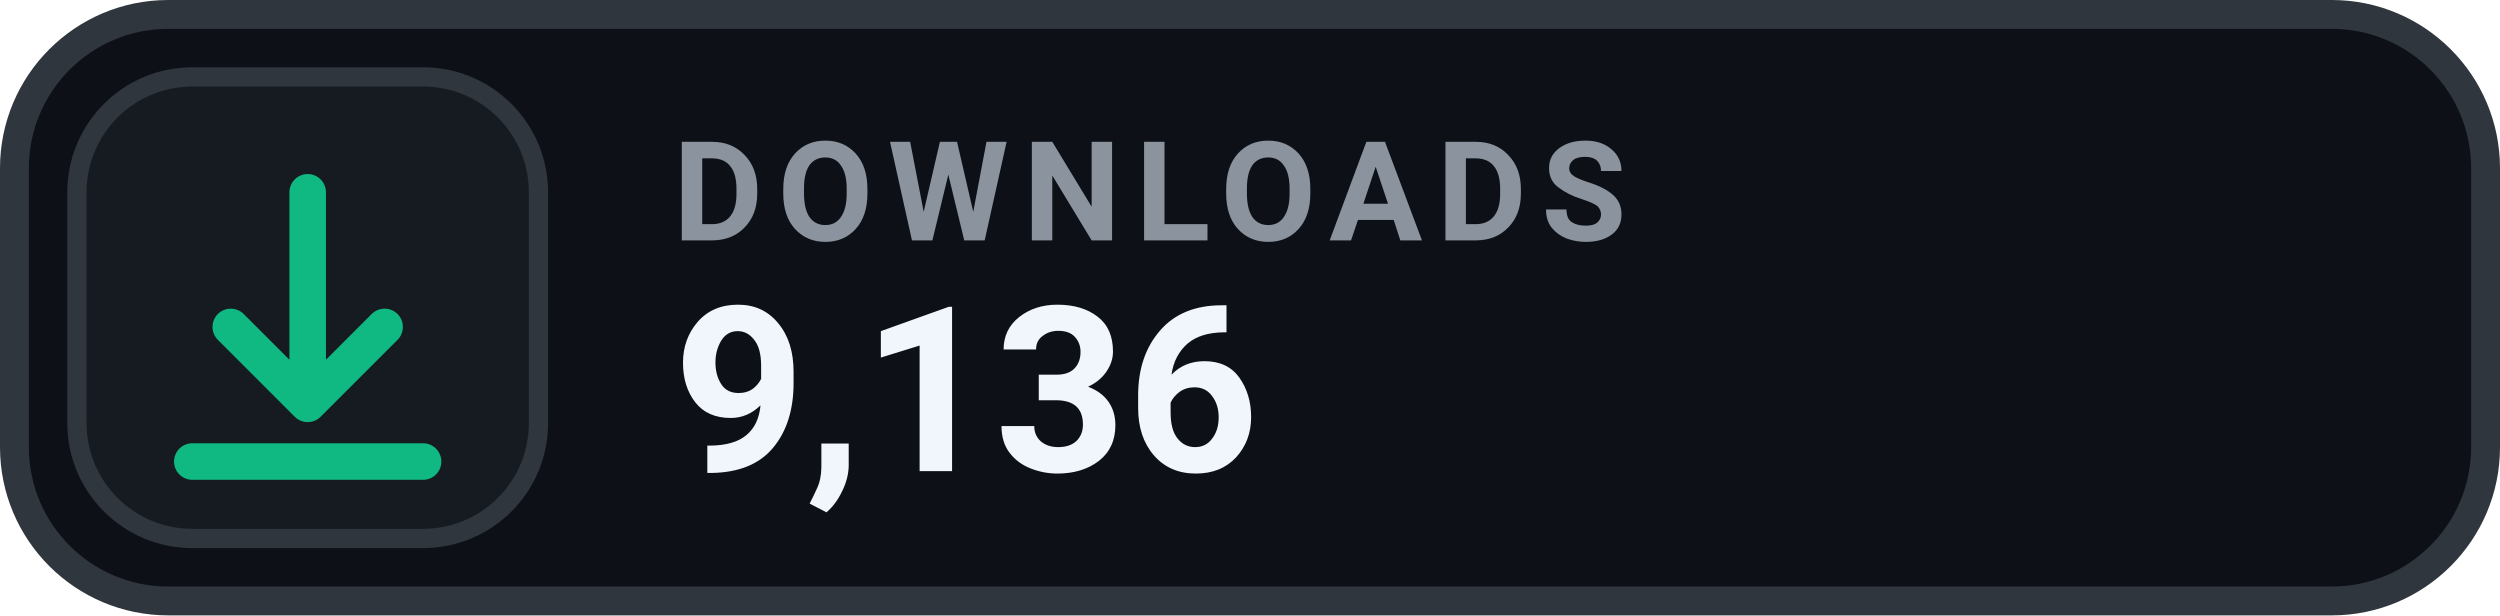
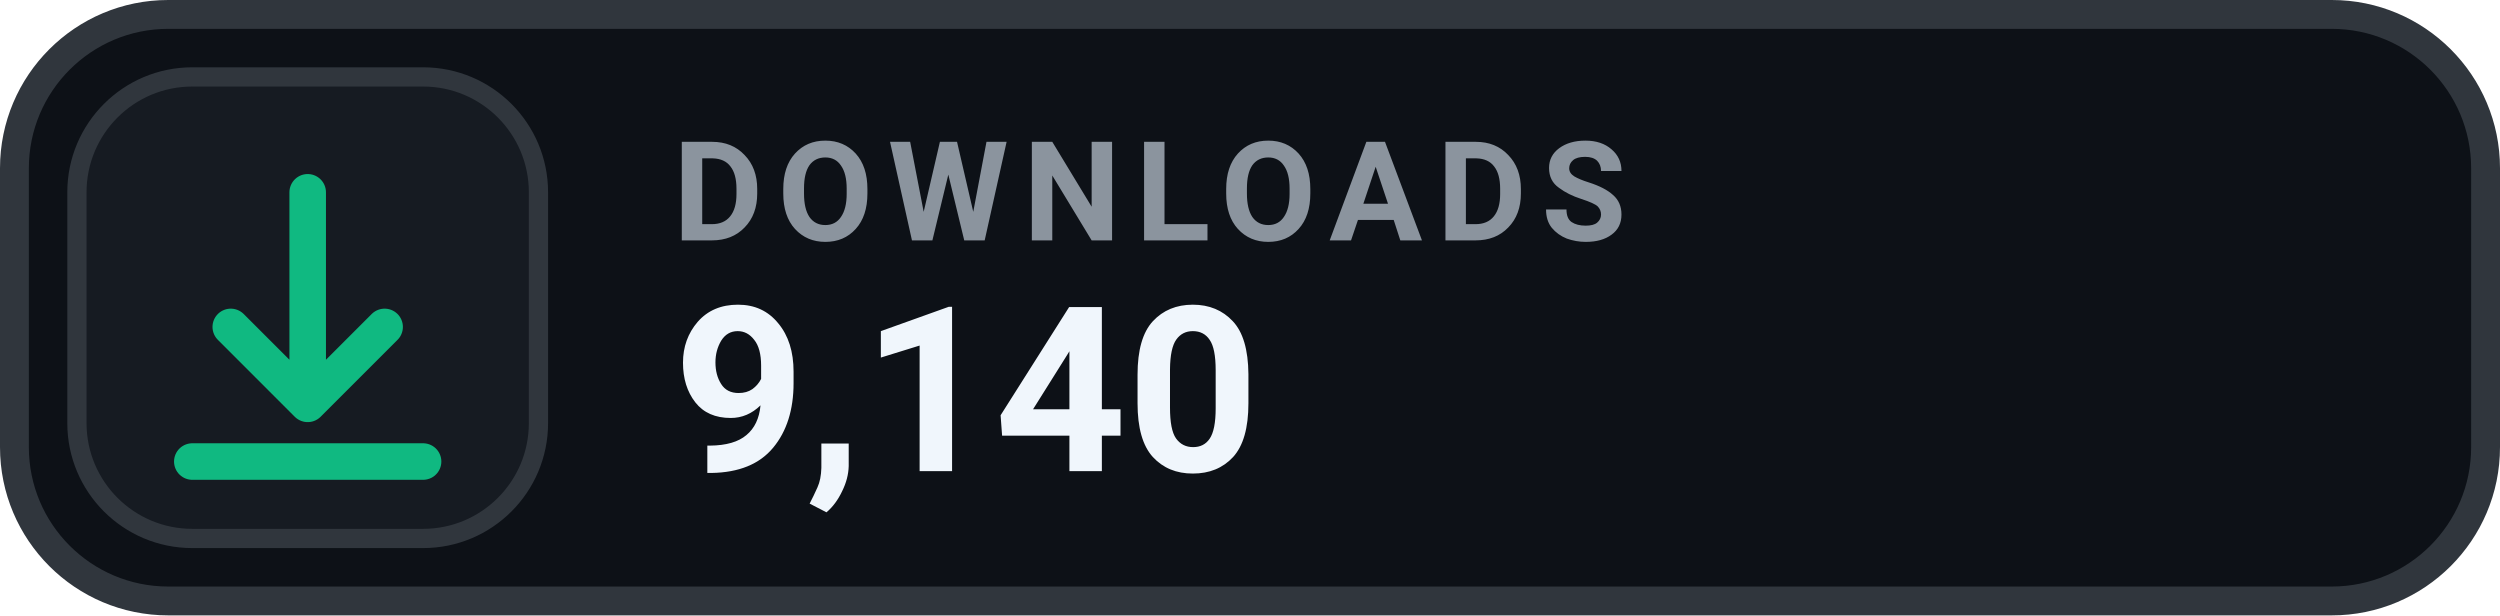
- <svg xmlns="http://www.w3.org/2000/svg" width="130" height="32" viewBox="0 0 130 32" role="img" aria-label="DOWNLOADS 9,136">
+ <svg xmlns="http://www.w3.org/2000/svg" width="130" height="32" viewBox="0 0 130 32" role="img" aria-label="DOWNLOADS 9,140">
  <rect x=".75" y=".75" width="128.5" height="30.5" rx="8" fill="#0D1117" stroke="#30363D" stroke-width="1.5" />
  <rect x="4" y="4" width="24" height="24" rx="6" fill="#161B22" stroke="#30363D" stroke-width="1" />
  <g transform="translate(16 16)" style="color:#10B981;">
    <path d="M0 -6 v11 m0 0 l4 -4 m-4 4 l-4 -4 M-6 8 h12" fill="none" stroke="currentColor" stroke-width="1.9" stroke-linecap="round" stroke-linejoin="round" />
  </g>
  <text x="35" y="12.5" fill="#8B949E" font-family="-apple-system,BlinkMacSystemFont,'Segoe UI',Roboto,Helvetica,Arial,sans-serif" font-size="7.2" font-weight="700" letter-spacing=".75">DOWNLOADS</text>
-   <text x="35" y="24.5" fill="#F0F6FC" font-family="-apple-system,BlinkMacSystemFont,'Segoe UI',Roboto,Helvetica,Arial,sans-serif" font-size="12" font-weight="700">9,136</text>
+   <text x="35" y="24.5" fill="#F0F6FC" font-family="-apple-system,BlinkMacSystemFont,'Segoe UI',Roboto,Helvetica,Arial,sans-serif" font-size="12" font-weight="700">9,140</text>
</svg>
